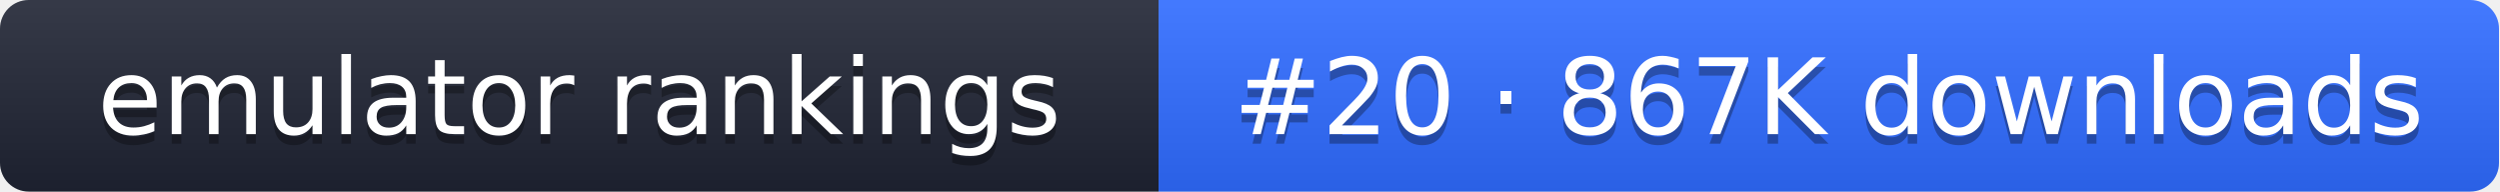
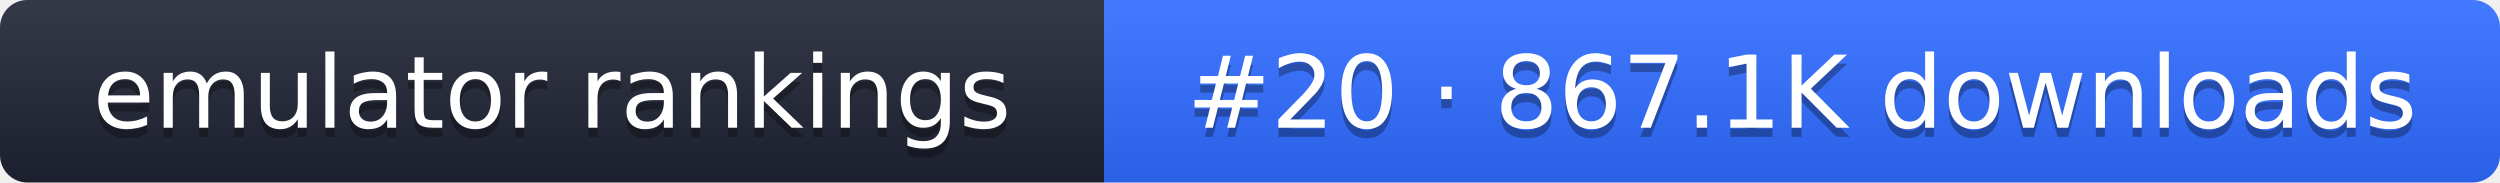
- <svg xmlns="http://www.w3.org/2000/svg" width="261" height="20" role="img" aria-label="emulator rankings: #20 · 867K downloads">
+ <svg xmlns="http://www.w3.org/2000/svg" width="274" height="20" role="img" aria-label="emulator rankings: #20 · 867.1K downloads">
  <linearGradient id="g" x2="0" y2="100%">
    <stop offset="0" stop-color="#fff" stop-opacity=".1" />
    <stop offset="1" stop-opacity=".1" />
  </linearGradient>
  <clipPath id="r">
-     <rect width="261" height="20" rx="3" fill="#fff" />
+     <rect width="274" height="20" rx="3" fill="#fff" />
  </clipPath>
  <g clip-path="url(#r)">
    <rect width="121" height="20" fill="#1f2433" />
-     <rect x="121" width="140" height="20" fill="#2f6bff" />
-     <rect width="261" height="20" fill="url(#g)" />
+     <rect x="121" width="153" height="20" fill="#2f6bff" />
+     <rect width="274" height="20" fill="url(#g)" />
  </g>
  <g fill="#fff" text-anchor="middle" font-family="Verdana,DejaVu Sans,sans-serif" font-size="11">
    <text x="60.5" y="15" fill="#010101" fill-opacity=".3">emulator rankings</text>
    <text x="60.5" y="14">emulator rankings</text>
-     <text x="191" y="15" fill="#010101" fill-opacity=".3">#20 · 867K downloads</text>
-     <text x="191" y="14">#20 · 867K downloads</text>
+     <text x="197.5" y="15" fill="#010101" fill-opacity=".3">#20 · 867.1K downloads</text>
+     <text x="197.5" y="14">#20 · 867.1K downloads</text>
  </g>
</svg>
